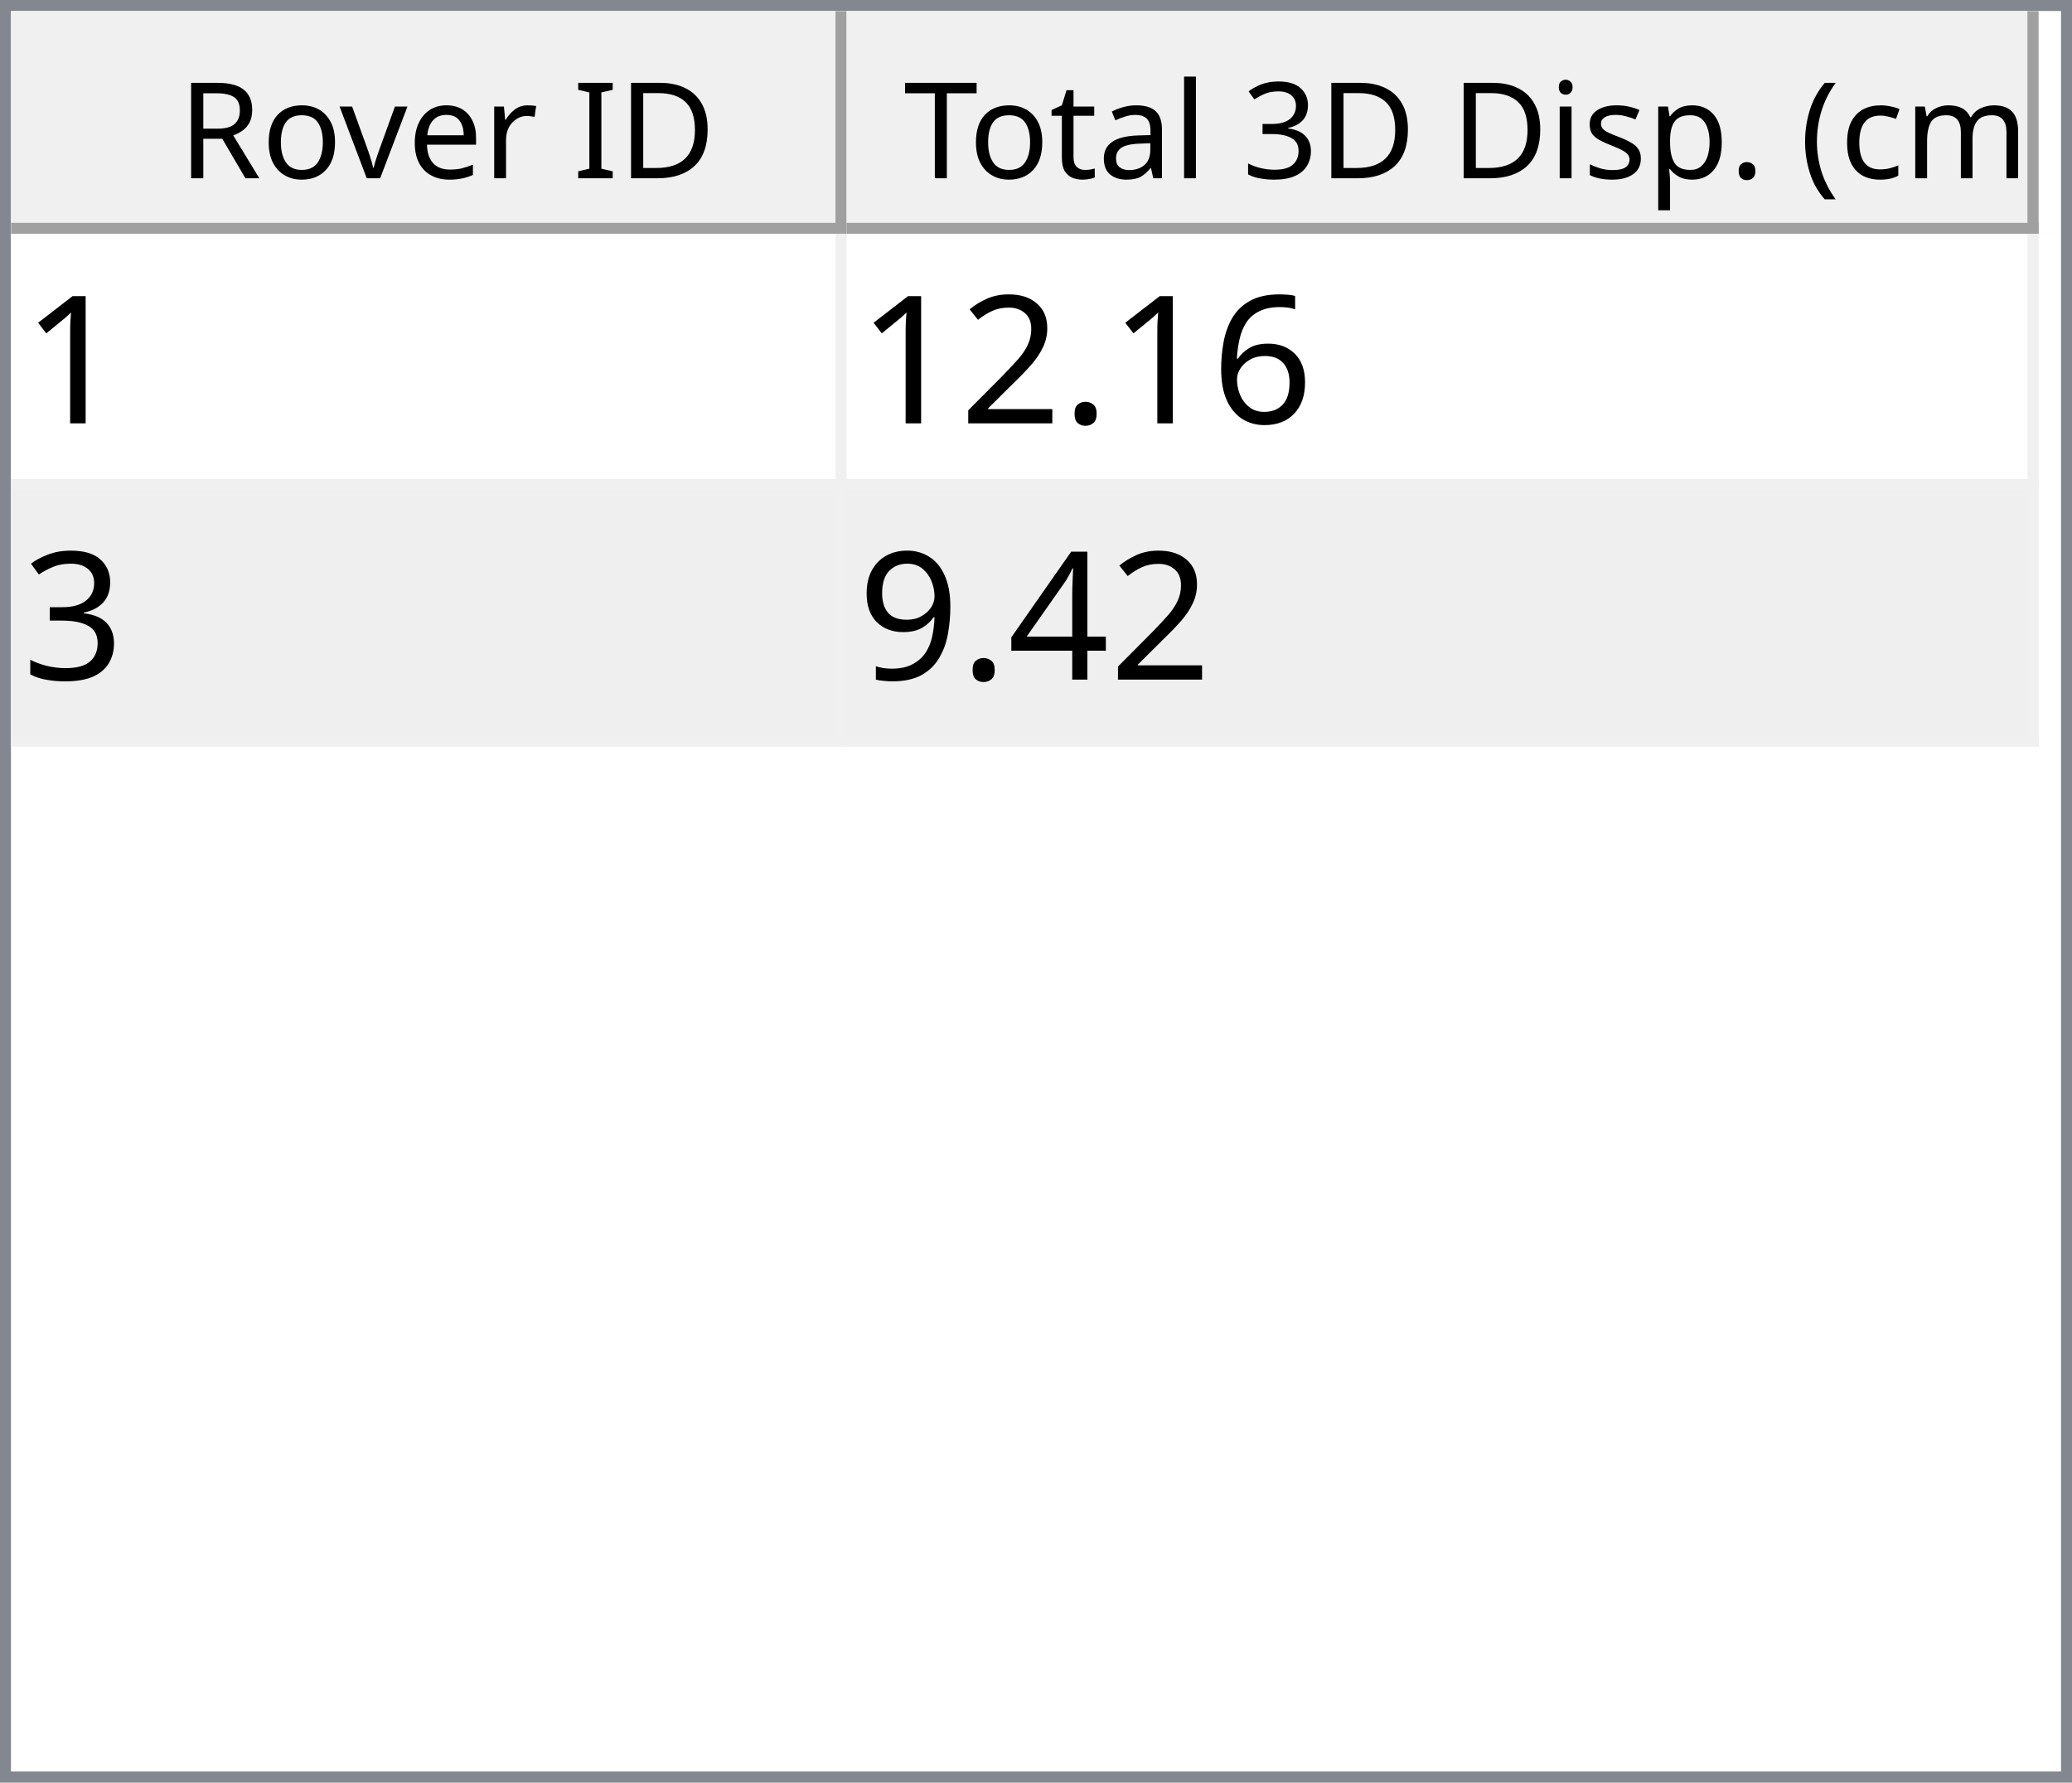
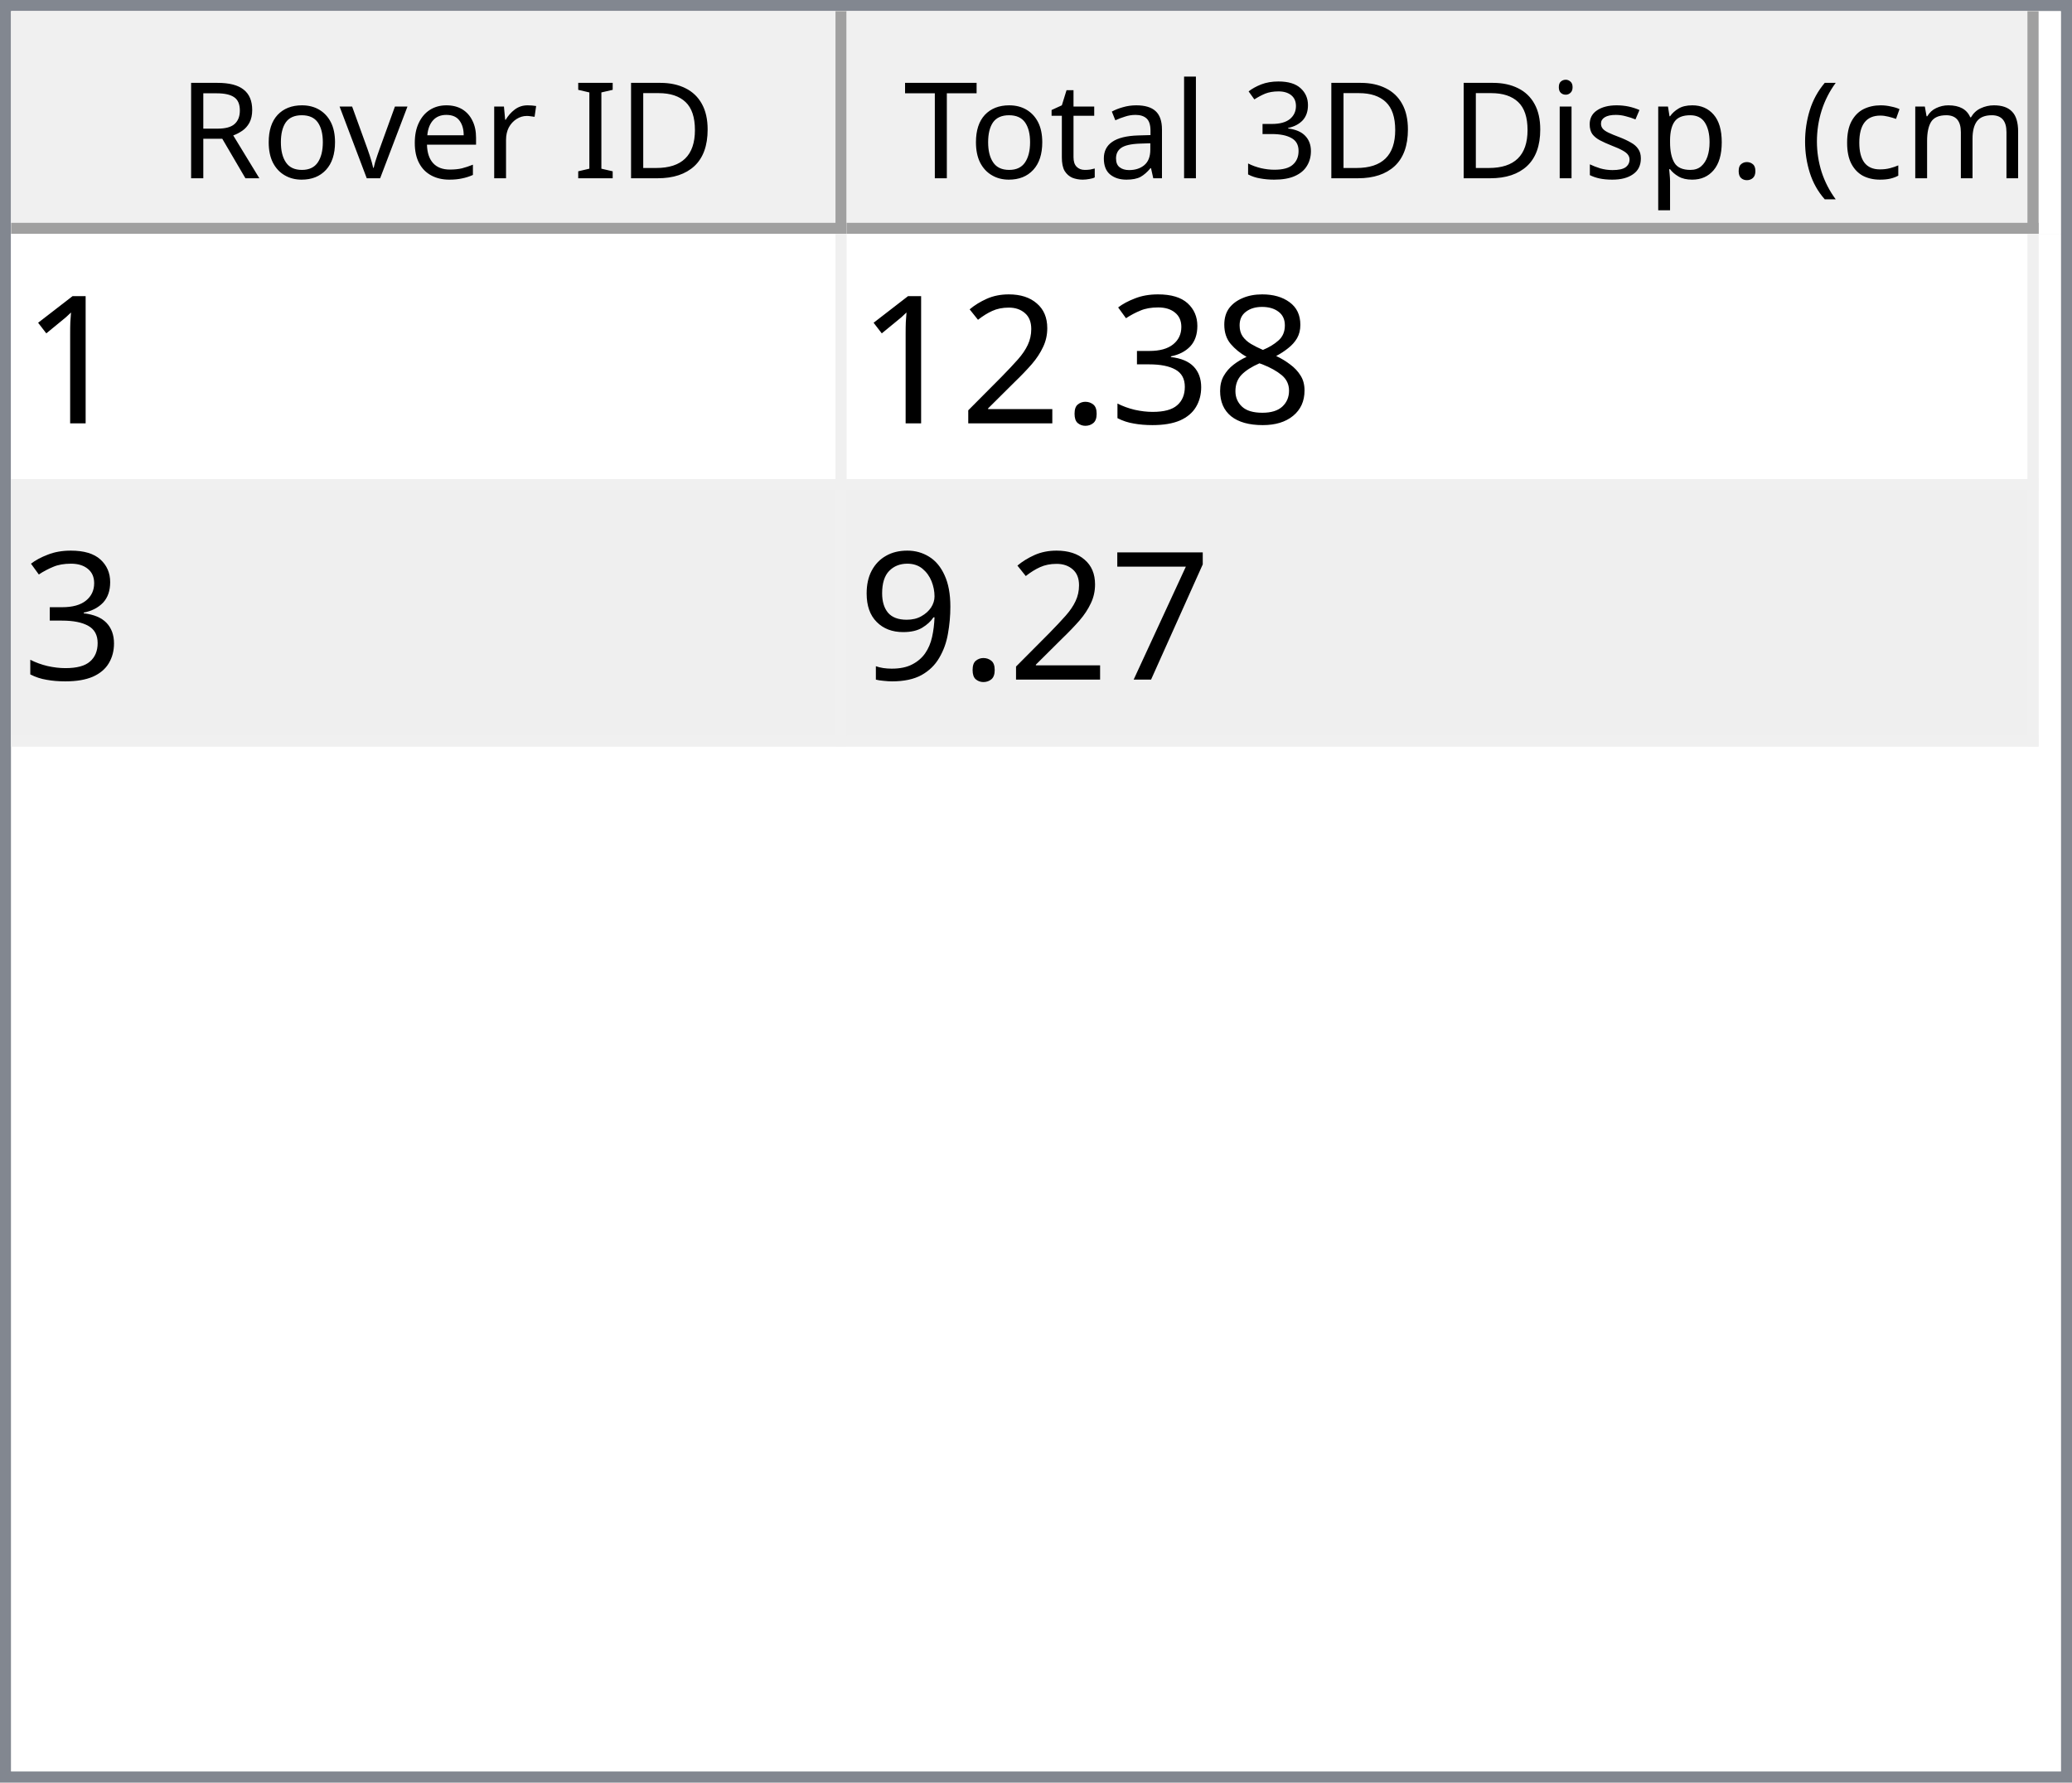
<svg xmlns="http://www.w3.org/2000/svg" style="fill-opacity:1; color-rendering:auto; color-interpolation:auto; text-rendering:auto; stroke:black; stroke-linecap:square; stroke-miterlimit:10; shape-rendering:auto; stroke-opacity:1; fill:black; stroke-dasharray:none; font-weight:normal; stroke-width:1; font-family:'Dialog'; font-style:normal; stroke-linejoin:miter; font-size:12px; stroke-dashoffset:0; image-rendering:auto;" width="186" height="160">
  <defs id="genericDefs" />
  <g>
    <defs id="defs1">
      <clipPath clipPathUnits="userSpaceOnUse" id="clipPath1">
        <path d="M0 0 L186 0 L186 160 L0 160 L0 0 Z" />
      </clipPath>
      <clipPath clipPathUnits="userSpaceOnUse" id="clipPath2">
        <path d="M0 0 L0 160 L186 160 L186 0 Z" />
      </clipPath>
      <clipPath clipPathUnits="userSpaceOnUse" id="clipPath3">
        <path d="M0 0 L0 20 L184 20 L184 0 Z" />
      </clipPath>
      <clipPath clipPathUnits="userSpaceOnUse" id="clipPath4">
        <path d="M0 0 L0 20 L75 20 L75 0 Z" />
      </clipPath>
      <clipPath clipPathUnits="userSpaceOnUse" id="clipPath5">
        <path d="M1 1 L1 19 L74 19 L74 1 Z" />
      </clipPath>
      <clipPath clipPathUnits="userSpaceOnUse" id="clipPath6">
        <path d="M0 0 L0 18 L73 18 L73 0 Z" />
      </clipPath>
      <clipPath clipPathUnits="userSpaceOnUse" id="clipPath7">
        <path d="M-0.5 -0.5 L-0.5 19.5 L74.5 19.5 L74.5 -0.5 Z" />
      </clipPath>
      <clipPath clipPathUnits="userSpaceOnUse" id="clipPath8">
        <path d="M0 0 L0 20 L107 20 L107 0 Z" />
      </clipPath>
      <clipPath clipPathUnits="userSpaceOnUse" id="clipPath9">
        <path d="M1 1 L1 19 L106 19 L106 1 Z" />
      </clipPath>
      <clipPath clipPathUnits="userSpaceOnUse" id="clipPath10">
        <path d="M0 0 L0 18 L105 18 L105 0 Z" />
      </clipPath>
      <clipPath clipPathUnits="userSpaceOnUse" id="clipPath11">
        <path d="M-0.5 -0.5 L-0.5 19.5 L106.5 19.5 L106.5 -0.5 Z" />
      </clipPath>
      <clipPath clipPathUnits="userSpaceOnUse" id="clipPath12">
        <path d="M0 0 L0 138 L184 138 L184 0 Z" />
      </clipPath>
      <clipPath clipPathUnits="userSpaceOnUse" id="clipPath13">
        <path d="M0 0 L0 46 L182 46 L182 0 Z" />
      </clipPath>
      <clipPath clipPathUnits="userSpaceOnUse" id="clipPath14">
        <path d="M-0.5 -0.5 L-0.5 45.5 L181.5 45.5 L181.5 -0.5 Z" />
      </clipPath>
      <clipPath clipPathUnits="userSpaceOnUse" id="clipPath15">
        <path d="M0 0 L0 22 L74 22 L74 0 Z" />
      </clipPath>
      <clipPath clipPathUnits="userSpaceOnUse" id="clipPath16">
        <path d="M0 0 L0 22 L106 22 L106 0 Z" />
      </clipPath>
      <font horiz-adv-x="64.551" id="font1">
        <font-face ascent="107.91" descent="25.098" units-per-em="100" style="font-style:normal; font-family:Segoe UI; font-weight:normal;" />
        <missing-glyph horiz-adv-x="64.551" d="M8.109 0 L8.109 68.266 L56.453 68.266 L56.453 0 L8.109 0 ZM15.328 7.234 L49.219 7.234 L49.219 61.031 L15.328 61.031 L15.328 7.234 Z" />
        <glyph unicode="D" horiz-adv-x="70.117" d="M9.188 0 L9.188 70.016 L28.516 70.016 Q65.531 70.016 65.531 35.891 Q65.531 19.672 55.25 9.836 Q44.969 0 27.734 0 L9.188 0 ZM17.391 62.594 L17.391 7.422 L27.828 7.422 Q41.609 7.422 49.273 14.797 Q56.938 22.172 56.938 35.688 Q56.938 62.594 28.328 62.594 L17.391 62.594 Z" />
        <glyph unicode="I" horiz-adv-x="26.611" d="M17.391 0 L9.188 0 L9.188 70.016 L17.391 70.016 L17.391 0 Z" />
        <glyph unicode=" " horiz-adv-x="27.393" d="" />
        <glyph unicode="r" horiz-adv-x="34.766" d="M34.188 41.891 Q32.078 43.5 28.125 43.5 Q23 43.5 19.555 38.672 Q16.109 33.844 16.109 25.484 L16.109 0 L8.109 0 L8.109 50 L16.109 50 L16.109 39.703 L16.312 39.703 Q18.016 44.969 21.531 47.922 Q25.047 50.875 29.391 50.875 Q32.516 50.875 34.188 50.203 L34.188 41.891 Z" />
        <glyph unicode="e" horiz-adv-x="52.295" d="M48.297 23 L12.984 23 Q13.188 14.656 17.484 10.109 Q21.781 5.562 29.297 5.562 Q37.75 5.562 44.828 11.141 L44.828 3.609 Q38.234 -1.172 27.391 -1.172 Q16.797 -1.172 10.742 5.641 Q4.688 12.453 4.688 24.812 Q4.688 36.469 11.305 43.82 Q17.922 51.172 27.734 51.172 Q37.547 51.172 42.922 44.828 Q48.297 38.484 48.297 27.203 L48.297 23 ZM40.094 29.781 Q40.047 36.719 36.75 40.578 Q33.453 44.438 27.594 44.438 Q21.922 44.438 17.969 40.383 Q14.016 36.328 13.094 29.781 L40.094 29.781 Z" />
        <glyph unicode="v" horiz-adv-x="47.9" d="M47.406 50 L27.484 0 L19.625 0 L0.688 50 L9.469 50 L22.172 13.672 Q23.578 9.672 23.922 6.688 L24.125 6.688 Q24.609 10.453 25.688 13.484 L38.969 50 L47.406 50 Z" />
        <glyph unicode="o" horiz-adv-x="58.594" d="M29 -1.172 Q17.922 -1.172 11.305 5.836 Q4.688 12.844 4.688 24.422 Q4.688 37.016 11.57 44.094 Q18.453 51.172 30.172 51.172 Q41.359 51.172 47.633 44.289 Q53.906 37.406 53.906 25.203 Q53.906 13.234 47.141 6.031 Q40.375 -1.172 29 -1.172 ZM29.594 44.438 Q21.875 44.438 17.383 39.188 Q12.891 33.938 12.891 24.703 Q12.891 15.828 17.43 10.695 Q21.969 5.562 29.594 5.562 Q37.359 5.562 41.531 10.594 Q45.703 15.625 45.703 24.906 Q45.703 34.281 41.531 39.359 Q37.359 44.438 29.594 44.438 Z" />
        <glyph unicode="R" horiz-adv-x="59.814" d="M59.375 0 L49.609 0 L37.891 19.625 Q36.281 22.359 34.766 24.289 Q33.25 26.219 31.664 27.438 Q30.078 28.656 28.25 29.219 Q26.422 29.781 24.125 29.781 L17.391 29.781 L17.391 0 L9.188 0 L9.188 70.016 L30.078 70.016 Q34.672 70.016 38.555 68.867 Q42.438 67.719 45.289 65.375 Q48.141 63.031 49.758 59.547 Q51.375 56.062 51.375 51.375 Q51.375 47.703 50.273 44.656 Q49.172 41.609 47.148 39.211 Q45.125 36.812 42.266 35.133 Q39.406 33.453 35.844 32.516 L35.844 32.328 Q37.594 31.547 38.891 30.547 Q40.188 29.547 41.359 28.18 Q42.531 26.812 43.68 25.078 Q44.828 23.344 46.234 21.047 L59.375 0 ZM17.391 62.594 L17.391 37.203 L28.516 37.203 Q31.594 37.203 34.203 38.133 Q36.812 39.062 38.719 40.797 Q40.625 42.531 41.703 45.047 Q42.781 47.562 42.781 50.688 Q42.781 56.297 39.141 59.445 Q35.5 62.594 28.609 62.594 L17.391 62.594 Z" />
        <glyph unicode=")" horiz-adv-x="30.176" d="M8.297 -15.922 L1.172 -15.922 Q16.406 2.344 16.406 26.812 Q16.406 51.469 1.078 70.016 L8.297 70.016 Q23.531 52.156 23.531 26.703 Q23.531 1.375 8.297 -15.922 Z" />
        <glyph unicode="m" horiz-adv-x="86.133" d="M79.109 0 L71.094 0 L71.094 28.719 Q71.094 37.016 68.531 40.727 Q65.969 44.438 59.906 44.438 Q54.781 44.438 51.195 39.75 Q47.609 35.062 47.609 28.516 L47.609 0 L39.594 0 L39.594 29.688 Q39.594 44.438 28.219 44.438 Q22.953 44.438 19.531 40.016 Q16.109 35.594 16.109 28.516 L16.109 0 L8.109 0 L8.109 50 L16.109 50 L16.109 42.094 L16.312 42.094 Q21.625 51.172 31.844 51.172 Q36.969 51.172 40.773 48.312 Q44.578 45.453 46 40.828 Q51.562 51.172 62.594 51.172 Q79.109 51.172 79.109 30.812 L79.109 0 Z" />
        <glyph unicode="c" horiz-adv-x="46.191" d="M42.188 2.297 Q36.422 -1.172 28.516 -1.172 Q17.828 -1.172 11.258 5.789 Q4.688 12.75 4.688 23.828 Q4.688 36.188 11.766 43.68 Q18.844 51.172 30.672 51.172 Q37.25 51.172 42.281 48.734 L42.281 40.531 Q36.719 44.438 30.375 44.438 Q22.703 44.438 17.797 38.945 Q12.891 33.453 12.891 24.516 Q12.891 15.719 17.508 10.641 Q22.125 5.562 29.891 5.562 Q36.422 5.562 42.188 9.906 L42.188 2.297 Z" />
        <glyph unicode="(" horiz-adv-x="30.176" d="M29.109 -15.922 L21.969 -15.922 Q6.844 1.375 6.844 26.703 Q6.844 52.156 21.969 70.016 L29.203 70.016 Q13.875 51.469 13.875 26.812 Q13.875 2.344 29.109 -15.922 Z" />
        <glyph unicode="." horiz-adv-x="21.68" d="M10.891 -1.078 Q8.641 -1.078 7.055 0.539 Q5.469 2.156 5.469 4.391 Q5.469 6.641 7.055 8.273 Q8.641 9.906 10.891 9.906 Q13.188 9.906 14.797 8.273 Q16.406 6.641 16.406 4.391 Q16.406 2.156 14.797 0.539 Q13.188 -1.078 10.891 -1.078 Z" />
        <glyph unicode="p" horiz-adv-x="58.789" d="M16.312 7.234 L16.109 7.234 L16.109 -23 L8.109 -23 L8.109 50 L16.109 50 L16.109 41.219 L16.312 41.219 Q22.219 51.172 33.594 51.172 Q43.266 51.172 48.688 44.461 Q54.109 37.75 54.109 26.469 Q54.109 13.922 48 6.375 Q41.891 -1.172 31.297 -1.172 Q21.578 -1.172 16.312 7.234 ZM16.109 27.391 L16.109 20.406 Q16.109 14.203 20.141 9.883 Q24.172 5.562 30.375 5.562 Q37.641 5.562 41.773 11.133 Q45.906 16.703 45.906 26.609 Q45.906 34.969 42.047 39.703 Q38.188 44.438 31.594 44.438 Q24.609 44.438 20.359 39.578 Q16.109 34.719 16.109 27.391 Z" />
        <glyph unicode="s" horiz-adv-x="42.432" d="M5.078 1.812 L5.078 10.406 Q11.625 5.562 19.484 5.562 Q30.031 5.562 30.031 12.594 Q30.031 14.594 29.125 15.992 Q28.219 17.391 26.68 18.461 Q25.141 19.531 23.07 20.383 Q21 21.234 18.609 22.172 Q15.281 23.484 12.766 24.828 Q10.25 26.172 8.57 27.859 Q6.891 29.547 6.031 31.695 Q5.172 33.844 5.172 36.719 Q5.172 40.234 6.789 42.945 Q8.406 45.656 11.086 47.484 Q13.766 49.312 17.211 50.242 Q20.656 51.172 24.312 51.172 Q30.812 51.172 35.938 48.922 L35.938 40.828 Q30.422 44.438 23.25 44.438 Q21 44.438 19.195 43.922 Q17.391 43.406 16.094 42.477 Q14.797 41.547 14.086 40.258 Q13.375 38.969 13.375 37.406 Q13.375 35.453 14.086 34.133 Q14.797 32.812 16.164 31.789 Q17.531 30.766 19.484 29.938 Q21.438 29.109 23.922 28.125 Q27.25 26.859 29.883 25.516 Q32.516 24.172 34.375 22.484 Q36.234 20.797 37.234 18.602 Q38.234 16.406 38.234 13.375 Q38.234 9.672 36.602 6.938 Q34.969 4.203 32.234 2.398 Q29.5 0.594 25.93 -0.289 Q22.359 -1.172 18.453 -1.172 Q10.75 -1.172 5.078 1.812 Z" />
        <glyph unicode="i" horiz-adv-x="24.219" d="M12.203 62.703 Q10.062 62.703 8.547 64.164 Q7.031 65.625 7.031 67.875 Q7.031 70.125 8.547 71.609 Q10.062 73.094 12.203 73.094 Q14.406 73.094 15.945 71.609 Q17.484 70.125 17.484 67.875 Q17.484 65.719 15.945 64.211 Q14.406 62.703 12.203 62.703 ZM16.109 0 L8.109 0 L8.109 50 L16.109 50 L16.109 0 Z" />
        <glyph unicode="3" horiz-adv-x="53.906" d="M46.531 19.828 Q46.531 15.094 44.75 11.211 Q42.969 7.328 39.719 4.57 Q36.469 1.812 31.93 0.297 Q27.391 -1.219 21.922 -1.219 Q11.922 -1.219 6 2.594 L6 11.188 Q13.094 5.609 22.219 5.609 Q25.875 5.609 28.828 6.539 Q31.781 7.469 33.906 9.227 Q36.031 10.984 37.18 13.477 Q38.328 15.969 38.328 19.094 Q38.328 32.812 18.797 32.812 L12.984 32.812 L12.984 39.594 L18.5 39.594 Q35.797 39.594 35.797 52.484 Q35.797 64.406 22.609 64.406 Q15.188 64.406 8.688 59.422 L8.688 67.188 Q15.375 71.188 24.609 71.188 Q29 71.188 32.57 69.969 Q36.141 68.75 38.68 66.555 Q41.219 64.359 42.609 61.281 Q44 58.203 44 54.5 Q44 40.672 30.031 36.719 L30.031 36.531 Q33.594 36.141 36.625 34.797 Q39.656 33.453 41.852 31.305 Q44.047 29.156 45.289 26.25 Q46.531 23.344 46.531 19.828 Z" />
        <glyph unicode="l" horiz-adv-x="24.219" d="M16.109 0 L8.109 0 L8.109 74.031 L16.109 74.031 L16.109 0 Z" />
        <glyph unicode="a" horiz-adv-x="50.879" d="M43.891 0 L35.891 0 L35.891 7.812 L35.688 7.812 Q30.469 -1.172 20.312 -1.172 Q12.844 -1.172 8.617 2.781 Q4.391 6.734 4.391 13.281 Q4.391 27.297 20.906 29.594 L35.891 31.688 Q35.891 44.438 25.594 44.438 Q16.547 44.438 9.281 38.281 L9.281 46.484 Q16.656 51.172 26.266 51.172 Q43.891 51.172 43.891 32.516 L43.891 0 ZM35.891 25.297 L23.828 23.641 Q18.266 22.859 15.43 20.875 Q12.594 18.891 12.594 13.875 Q12.594 10.203 15.211 7.883 Q17.828 5.562 22.172 5.562 Q28.125 5.562 32.008 9.742 Q35.891 13.922 35.891 20.312 L35.891 25.297 Z" />
        <glyph unicode="t" horiz-adv-x="33.887" d="M31.297 0.484 Q28.469 -1.078 23.828 -1.078 Q10.688 -1.078 10.688 13.578 L10.688 43.172 L2.094 43.172 L2.094 50 L10.688 50 L10.688 62.203 L18.703 64.797 L18.703 50 L31.297 50 L31.297 43.172 L18.703 43.172 L18.703 14.984 Q18.703 9.969 20.414 7.82 Q22.125 5.672 26.078 5.672 Q29.109 5.672 31.297 7.328 L31.297 0.484 Z" />
        <glyph unicode="T" horiz-adv-x="52.393" d="M50.594 62.594 L30.375 62.594 L30.375 0 L22.172 0 L22.172 62.594 L2 62.594 L2 70.016 L50.594 70.016 L50.594 62.594 Z" />
      </font>
      <font horiz-adv-x="75.0" id="font2">
        <font-face ascent="100.537" descent="21.973" units-per-em="100" style="font-style:normal; font-family:sans-serif; font-weight:normal;" />
        <missing-glyph horiz-adv-x="75.0" d="M12.5 0 L12.5 62.5 L62.5 62.5 L62.5 0 L12.5 0 ZM14.062 1.562 L60.938 1.562 L60.938 60.938 L14.062 60.938 L14.062 1.562 Z" />
        <glyph unicode="1" horiz-adv-x="55.615" d="M37.25 0 L28.469 0 L28.469 56 Q25.297 52.984 20.141 49.953 Q14.984 46.922 10.891 45.406 L10.891 53.906 Q18.266 57.375 23.781 62.305 Q29.297 67.234 31.594 71.875 L37.25 71.875 L37.25 0 Z" />
-         <glyph unicode="6" horiz-adv-x="55.615" d="M49.75 54.047 L41.016 53.375 Q39.844 58.547 37.703 60.891 Q34.125 64.656 28.906 64.656 Q24.703 64.656 21.531 62.312 Q17.391 59.281 14.992 53.469 Q12.594 47.656 12.5 36.922 Q15.672 41.75 20.266 44.094 Q24.859 46.438 29.891 46.438 Q38.672 46.438 44.852 39.969 Q51.031 33.5 51.031 23.25 Q51.031 16.5 48.125 10.719 Q45.219 4.938 40.141 1.859 Q35.062 -1.219 28.609 -1.219 Q17.625 -1.219 10.695 6.859 Q3.766 14.938 3.766 33.5 Q3.766 54.25 11.422 63.672 Q18.109 71.875 29.438 71.875 Q37.891 71.875 43.289 67.141 Q48.688 62.406 49.75 54.047 ZM13.875 23.188 Q13.875 18.656 15.797 14.508 Q17.719 10.359 21.188 8.18 Q24.656 6 28.469 6 Q34.031 6 38.039 10.492 Q42.047 14.984 42.047 22.703 Q42.047 30.125 38.086 34.398 Q34.125 38.672 28.125 38.672 Q22.172 38.672 18.023 34.398 Q13.875 30.125 13.875 23.188 Z" />
+         <glyph unicode="8" horiz-adv-x="55.615" d="M17.672 38.812 Q12.203 40.828 9.57 44.539 Q6.938 48.25 6.938 53.422 Q6.938 61.234 12.555 66.555 Q18.172 71.875 27.484 71.875 Q36.859 71.875 42.578 66.43 Q48.297 60.984 48.297 53.172 Q48.297 48.188 45.68 44.508 Q43.062 40.828 37.75 38.812 Q44.344 36.672 47.781 31.883 Q51.219 27.094 51.219 20.453 Q51.219 11.281 44.727 5.031 Q38.234 -1.219 27.641 -1.219 Q17.047 -1.219 10.547 5.055 Q4.047 11.328 4.047 20.703 Q4.047 27.688 7.594 32.398 Q11.141 37.109 17.672 38.812 ZM15.922 53.719 Q15.922 48.641 19.195 45.414 Q22.469 42.188 27.688 42.188 Q32.766 42.188 36.016 45.383 Q39.266 48.578 39.266 53.219 Q39.266 58.062 35.914 61.359 Q32.562 64.656 27.594 64.656 Q22.562 64.656 19.242 61.43 Q15.922 58.203 15.922 53.719 ZM13.094 20.656 Q13.094 16.891 14.875 13.375 Q16.656 9.859 20.172 7.93 Q23.688 6 27.734 6 Q34.031 6 38.133 10.055 Q42.234 14.109 42.234 20.359 Q42.234 26.703 38.016 30.859 Q33.797 35.016 27.438 35.016 Q21.234 35.016 17.164 30.914 Q13.094 26.812 13.094 20.656 Z" />
+         <glyph unicode="3" horiz-adv-x="55.615" d="M4.203 18.891 L12.984 20.062 Q14.5 12.594 18.141 9.297 Q21.781 6 27 6 Q33.203 6 37.477 10.297 Q41.75 14.594 41.75 20.953 Q41.75 27 37.797 30.93 Q33.844 34.859 27.734 34.859 Q25.25 34.859 21.531 33.891 L22.516 41.609 Q23.391 41.5 23.922 41.5 Q29.547 41.5 34.039 44.43 Q38.531 47.359 38.531 53.469 Q38.531 58.297 35.258 61.477 Q31.984 64.656 26.812 64.656 Q21.688 64.656 18.266 61.43 Q14.844 58.203 13.875 51.766 L5.078 53.328 Q6.688 62.156 12.398 67.016 Q18.109 71.875 26.609 71.875 Q32.469 71.875 37.398 69.359 Q42.328 66.844 44.945 62.5 Q47.562 58.156 47.562 53.266 Q47.562 48.641 45.07 44.828 Q42.578 41.016 37.703 38.766 Q44.047 37.312 47.562 32.695 Q51.078 28.078 51.078 21.141 Q51.078 11.766 44.242 5.25 Q37.406 -1.266 26.953 -1.266 Q17.531 -1.266 11.305 4.352 Q5.078 9.969 4.203 18.891 Z" />
        <glyph unicode="." horiz-adv-x="27.783" d="M9.078 0 L9.078 10.016 L19.094 10.016 L19.094 0 L9.078 0 Z" />
        <glyph unicode="2" horiz-adv-x="55.615" d="M50.344 8.453 L50.344 0 L3.031 0 Q2.938 3.172 4.047 6.109 Q5.859 10.938 9.836 15.625 Q13.812 20.312 21.344 26.469 Q33.016 36.031 37.117 41.625 Q41.219 47.219 41.219 52.203 Q41.219 57.422 37.477 61.008 Q33.734 64.594 27.734 64.594 Q21.391 64.594 17.578 60.789 Q13.766 56.984 13.719 50.25 L4.688 51.172 Q5.609 61.281 11.664 66.578 Q17.719 71.875 27.938 71.875 Q38.234 71.875 44.242 66.164 Q50.25 60.453 50.25 52 Q50.25 47.703 48.492 43.555 Q46.734 39.406 42.656 34.812 Q38.578 30.219 29.109 22.219 Q21.188 15.578 18.945 13.211 Q16.703 10.844 15.234 8.453 L50.344 8.453 Z" />
-         <glyph unicode="3" horiz-adv-x="55.615" d="M4.203 18.891 L12.984 20.062 Q14.5 12.594 18.141 9.297 Q21.781 6 27 6 Q33.203 6 37.477 10.297 Q41.75 14.594 41.75 20.953 Q41.75 27 37.797 30.93 Q33.844 34.859 27.734 34.859 Q25.25 34.859 21.531 33.891 L22.516 41.609 Q23.391 41.5 23.922 41.5 Q29.547 41.5 34.039 44.43 Q38.531 47.359 38.531 53.469 Q38.531 58.297 35.258 61.477 Q31.984 64.656 26.812 64.656 Q21.688 64.656 18.266 61.43 Q14.844 58.203 13.875 51.766 L5.078 53.328 Q6.688 62.156 12.398 67.016 Q18.109 71.875 26.609 71.875 Q32.469 71.875 37.398 69.359 Q42.328 66.844 44.945 62.5 Q47.562 58.156 47.562 53.266 Q47.562 48.641 45.07 44.828 Q42.578 41.016 37.703 38.766 Q44.047 37.312 47.562 32.695 Q51.078 28.078 51.078 21.141 Q51.078 11.766 44.242 5.25 Q37.406 -1.266 26.953 -1.266 Q17.531 -1.266 11.305 4.352 Q5.078 9.969 4.203 18.891 Z" />
-         <glyph unicode="4" horiz-adv-x="55.615" d="M32.328 0 L32.328 17.141 L1.266 17.141 L1.266 25.203 L33.938 71.578 L41.109 71.578 L41.109 25.203 L50.781 25.203 L50.781 17.141 L41.109 17.141 L41.109 0 L32.328 0 ZM32.328 25.203 L32.328 57.469 L9.906 25.203 L32.328 25.203 Z" />
+         <glyph unicode="7" horiz-adv-x="55.615" d="M4.734 62.203 L4.734 70.656 L51.078 70.656 L51.078 63.812 Q44.234 56.547 37.523 44.484 Q30.812 32.422 27.156 19.672 Q24.516 10.688 23.781 0 L14.75 0 Q14.891 8.453 18.062 20.414 Q21.234 32.375 27.172 43.484 Q33.109 54.594 39.797 62.203 L4.734 62.203 Z" />
        <glyph unicode="9" horiz-adv-x="55.615" d="M5.469 16.547 L13.922 17.328 Q14.984 11.375 18.016 8.688 Q21.047 6 25.781 6 Q29.828 6 32.883 7.859 Q35.938 9.719 37.891 12.82 Q39.844 15.922 41.164 21.195 Q42.484 26.469 42.484 31.938 Q42.484 32.516 42.438 33.688 Q39.797 29.5 35.234 26.883 Q30.672 24.266 25.344 24.266 Q16.453 24.266 10.305 30.711 Q4.156 37.156 4.156 47.703 Q4.156 58.594 10.578 65.234 Q17 71.875 26.656 71.875 Q33.641 71.875 39.43 68.117 Q45.219 64.359 48.219 57.398 Q51.219 50.438 51.219 37.25 Q51.219 23.531 48.242 15.406 Q45.266 7.281 39.383 3.031 Q33.5 -1.219 25.594 -1.219 Q17.188 -1.219 11.867 3.445 Q6.547 8.109 5.469 16.547 ZM41.453 48.141 Q41.453 55.719 37.43 60.156 Q33.406 64.594 27.734 64.594 Q21.875 64.594 17.531 59.812 Q13.188 55.031 13.188 47.406 Q13.188 40.578 17.312 36.305 Q21.438 32.031 27.484 32.031 Q33.594 32.031 37.523 36.305 Q41.453 40.578 41.453 48.141 Z" />
      </font>
    </defs>
    <g style="fill:white; stroke:white;">
      <rect x="0" y="0" width="186" style="clip-path:url(#clipPath1); stroke:none;" height="160" />
    </g>
    <g style="fill:white; text-rendering:optimizeSpeed; color-rendering:optimizeSpeed; image-rendering:optimizeSpeed; shape-rendering:crispEdges; stroke:white; color-interpolation:sRGB;">
      <rect x="0" width="186" height="160" y="0" style="stroke:none;" />
      <path style="stroke:none;" d="M0 160 L186 160 L186 0 L0 0 Z" />
    </g>
    <g style="fill:rgb(240,240,240); font-family:'Segoe UI'; stroke:rgb(240,240,240);">
      <rect x="0" y="0" width="186" style="clip-path:url(#clipPath2); stroke:none;" height="160" />
    </g>
    <g style="fill:rgb(130,135,144); font-family:'Segoe UI'; stroke:rgb(130,135,144);">
      <path d="M0 0 L186 0 L186 160 L0 160 L0 0 ZM1 1 L185 1 L185 159 L1 159 L1 1 Z" style="fill-rule:evenodd; clip-path:url(#clipPath2); stroke:none;" />
    </g>
    <g style="fill:white; font-family:'Segoe UI'; stroke:white;" transform="translate(1,1)">
      <rect x="0" y="0" width="184" style="clip-path:url(#clipPath3); stroke:none;" height="20" />
    </g>
    <g style="fill:rgb(240,240,240); font-family:'Segoe UI'; stroke:rgb(240,240,240);" transform="translate(1,1)">
      <rect x="0" y="0" width="75" style="clip-path:url(#clipPath4); stroke:none;" height="20" />
    </g>
    <g style="font-family:'Segoe UI';" transform="translate(2,2)">
      <text x="14" xml:space="preserve" y="14" style="clip-path:url(#clipPath6); stroke:none;">Rover ID</text>
    </g>
    <g style="fill:rgb(160,160,160); font-family:'Segoe UI'; stroke:rgb(160,160,160); stroke-linejoin:bevel;" transform="translate(1.5,1.5)">
      <line x1="74" x2="74" y1="0" style="fill:none; clip-path:url(#clipPath7);" y2="19" />
    </g>
    <g style="fill:rgb(160,160,160); font-family:'Segoe UI'; stroke:rgb(160,160,160); stroke-linejoin:bevel;" transform="matrix(1,0,0,1,1,1) translate(0.5,0.5)">
      <line x1="0" x2="74" y1="19" style="fill:none; clip-path:url(#clipPath7);" y2="19" />
    </g>
    <g style="fill:rgb(240,240,240); font-family:'Segoe UI'; stroke:rgb(240,240,240);" transform="translate(76,1)">
      <rect x="0" y="0" width="107" style="clip-path:url(#clipPath8); stroke:none;" height="20" />
    </g>
    <g style="font-family:'Segoe UI';" transform="translate(77,2)">
      <text x="1" xml:space="preserve" y="14" style="clip-path:url(#clipPath10); stroke:none;"> Total 3D Disp. (cm)</text>
    </g>
    <g style="fill:rgb(160,160,160); font-family:'Segoe UI'; stroke:rgb(160,160,160); stroke-linejoin:bevel;" transform="translate(76.5,1.5)">
      <line x1="106" x2="106" y1="0" style="fill:none; clip-path:url(#clipPath11);" y2="19" />
    </g>
    <g style="fill:rgb(160,160,160); font-family:'Segoe UI'; stroke:rgb(160,160,160); stroke-linejoin:bevel;" transform="matrix(1,0,0,1,76,1) translate(0.5,0.5)">
      <line x1="0" x2="106" y1="19" style="fill:none; clip-path:url(#clipPath11);" y2="19" />
    </g>
    <g style="fill:white; font-family:'Segoe UI'; stroke:white;" transform="translate(1,21)">
      <rect x="0" y="0" width="184" style="clip-path:url(#clipPath12); stroke:none;" height="138" />
    </g>
    <g style="fill:rgb(240,240,240); font-size:16px; font-family:sans-serif; stroke:rgb(240,240,240);" transform="translate(1,21)">
      <rect x="0" y="0" width="182" style="clip-path:url(#clipPath13); stroke:none;" height="46" />
      <line transform="translate(0.5,0.5)" x1="0" x2="181" y1="22" style="clip-path:url(#clipPath14); fill:none; stroke-linejoin:bevel;" y2="22" />
    </g>
    <g transform="matrix(1,0,0,1,1,21) translate(0.5,0.5)" style="fill:rgb(240,240,240); font-size:16px; font-family:sans-serif; stroke:rgb(240,240,240); stroke-linejoin:bevel;">
      <line x1="0" x2="181" y1="45" style="fill:none; clip-path:url(#clipPath14);" y2="45" />
    </g>
    <g transform="matrix(1,0,0,1,1,21) translate(0.5,0.5)" style="fill:rgb(240,240,240); font-size:16px; font-family:sans-serif; stroke:rgb(240,240,240); stroke-linejoin:bevel;">
      <line x1="74" x2="74" y1="0" style="fill:none; clip-path:url(#clipPath14);" y2="45" />
    </g>
    <g transform="matrix(1,0,0,1,1,21) translate(0.5,0.5)" style="fill:rgb(240,240,240); font-size:16px; font-family:sans-serif; stroke:rgb(240,240,240); stroke-linejoin:bevel;">
      <line x1="181" x2="181" y1="0" style="fill:none; clip-path:url(#clipPath14);" y2="45" />
    </g>
    <g style="fill:white; font-size:16px; font-family:sans-serif; stroke:white;" transform="matrix(1,0,0,1,1,21)">
      <rect x="0" y="0" width="74" style="clip-path:url(#clipPath15); stroke:none;" height="22" />
      <text x="1" y="17" style="fill:black; clip-path:url(#clipPath15); stroke:none;" xml:space="preserve">1</text>
    </g>
    <g style="fill:white; font-size:16px; font-family:sans-serif; stroke:white;" transform="matrix(1,0,0,1,1,21) translate(75,0)">
      <rect x="0" y="0" width="106" style="clip-path:url(#clipPath16); stroke:none;" height="22" />
-       <text x="1" y="17" style="fill:black; clip-path:url(#clipPath16); stroke:none;" xml:space="preserve">12.16</text>
+       <text x="1" y="17" style="fill:black; clip-path:url(#clipPath16); stroke:none;" xml:space="preserve">12.38</text>
    </g>
    <g style="fill:rgb(239,239,239); font-size:16px; font-family:sans-serif; stroke:rgb(239,239,239);" transform="matrix(1,0,0,1,1,21) translate(0,23)">
      <rect x="0" y="0" width="74" style="clip-path:url(#clipPath15); stroke:none;" height="22" />
      <text x="1" y="17" style="fill:black; clip-path:url(#clipPath15); stroke:none;" xml:space="preserve">3</text>
    </g>
    <g style="fill:rgb(239,239,239); font-size:16px; font-family:sans-serif; stroke:rgb(239,239,239);" transform="matrix(1,0,0,1,1,21) translate(75,23)">
      <rect x="0" y="0" width="106" style="clip-path:url(#clipPath16); stroke:none;" height="22" />
-       <text x="1" y="17" style="fill:black; clip-path:url(#clipPath16); stroke:none;" xml:space="preserve">9.42</text>
+       <text x="1" y="17" style="fill:black; clip-path:url(#clipPath16); stroke:none;" xml:space="preserve">9.27</text>
    </g>
  </g>
</svg>
